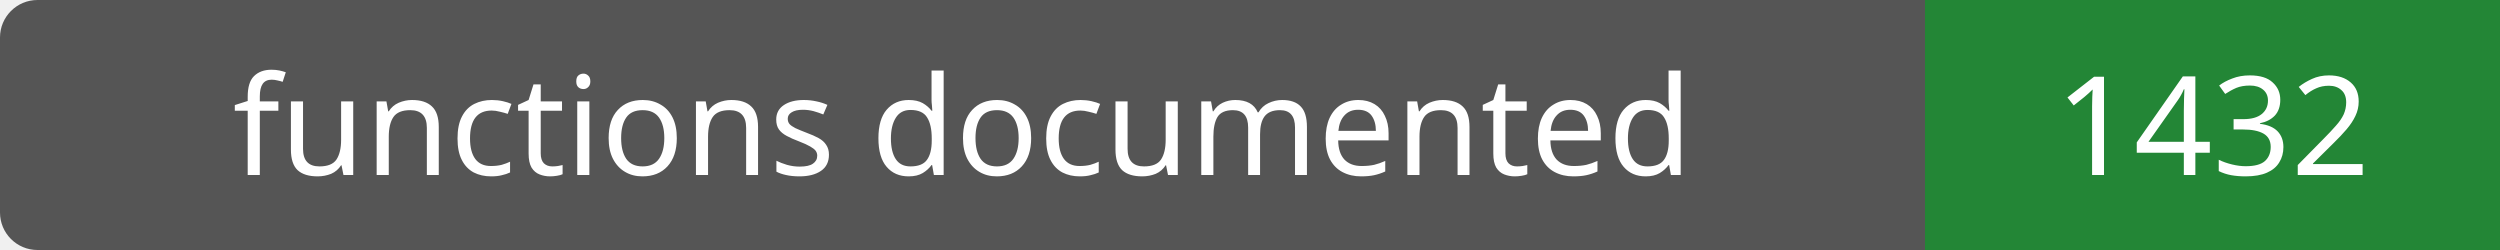
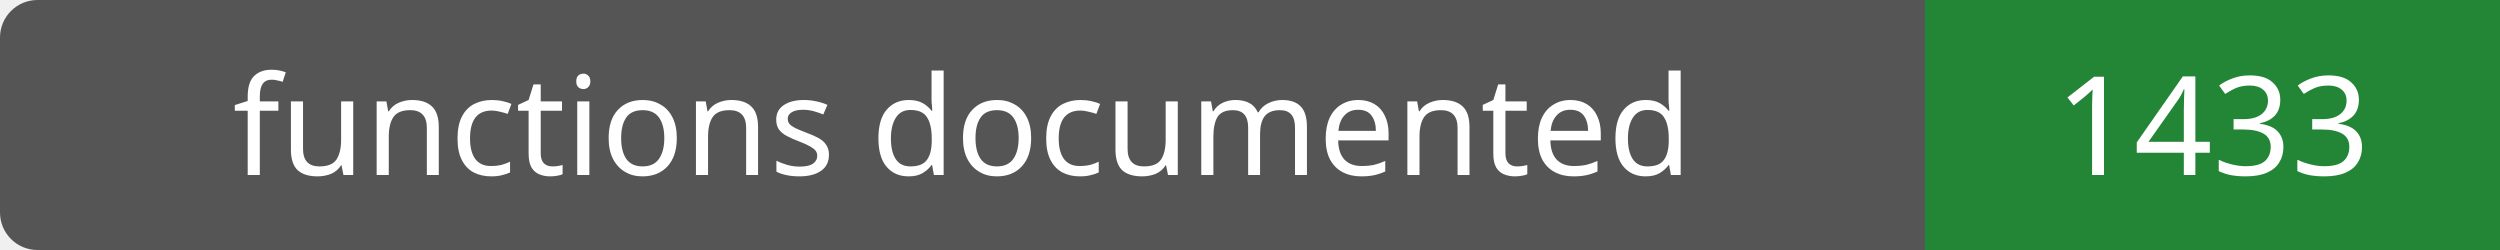
- <svg xmlns="http://www.w3.org/2000/svg" width="200" height="20" role="img" aria-label="functions documented: 1432">
+ <svg xmlns="http://www.w3.org/2000/svg" width="200" height="20" role="img" aria-label="functions documented: 1433">
  <rect width="200" height="20" rx="3" fill="#555" />
  <path fill="#238636" d="M154 0h46v20H154z" />
  <g fill="#fff" text-anchor="middle" font-family="Verdana,sans-serif" font-size="11">
    <text x="77.0" y="14">functions documented</text>
-     <text x="177.0" y="14">1432</text>
+     <text x="177.0" y="14">1433</text>
  </g>
</svg>
